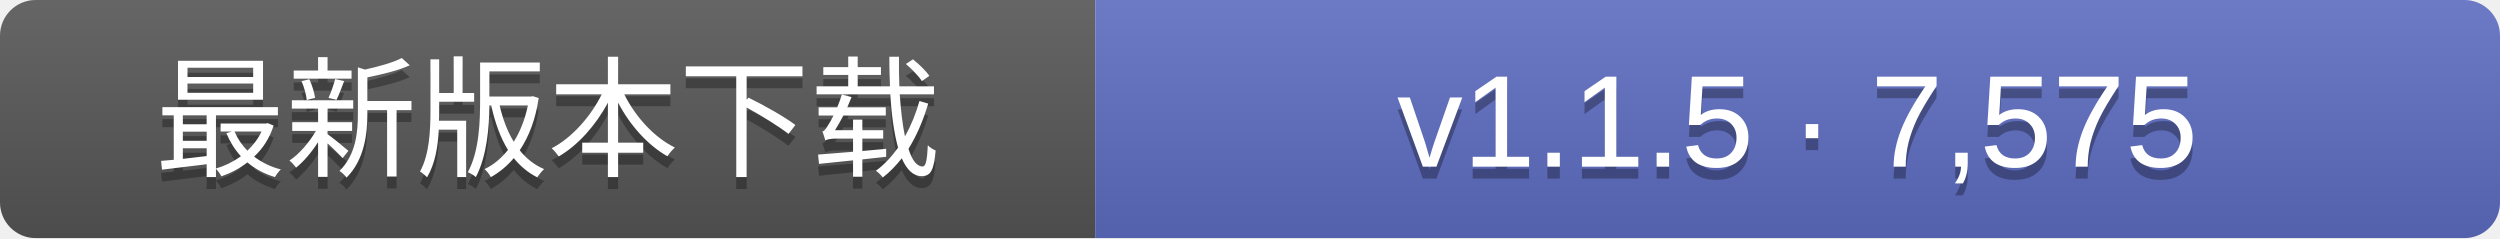
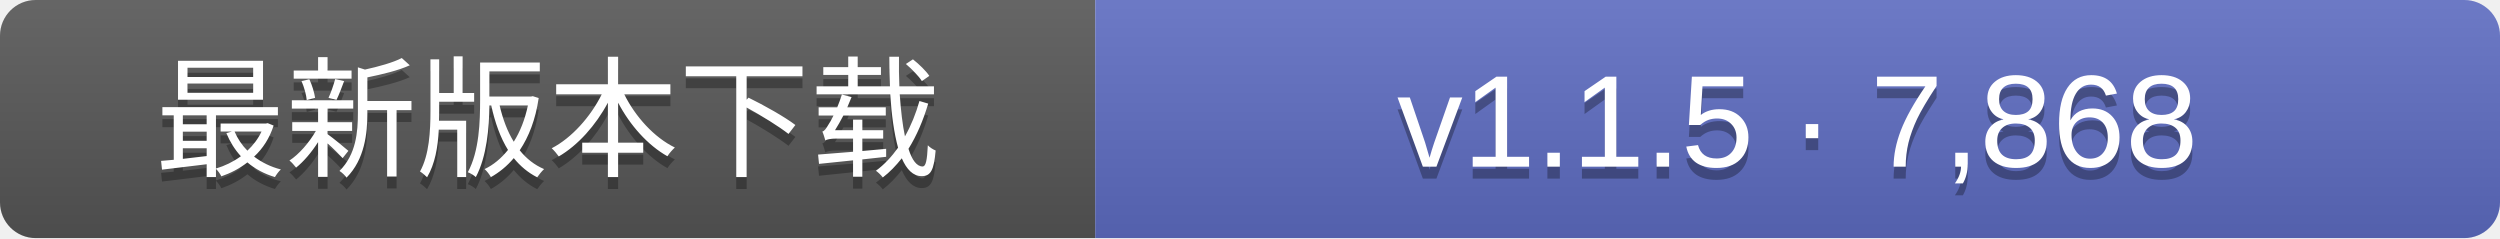
- <svg xmlns="http://www.w3.org/2000/svg" width="210" height="20" role="img" aria-label="GitHub最新正式Release的发行包累计下载次数：v1.1.5 · 7,575">
+ <svg xmlns="http://www.w3.org/2000/svg" width="210" height="20" role="img" aria-label="GitHub最新正式Release的发行包累计下载次数：v1.1.5 · 7,868">
  <linearGradient id="s" x2="0" y2="100%">
    <stop offset="0" stop-color="#fff" stop-opacity=".1" />
    <stop offset="1" stop-opacity=".1" />
  </linearGradient>
  <clipPath id="r">
    <rect width="210" height="20" rx="3" fill="#fff" />
  </clipPath>
  <g clip-path="url(#r)">
    <rect width="92" height="20" fill="#555" />
    <rect x="92" width="118" height="20" fill="#5c6bc0" />
    <rect width="210" height="20" fill="url(#s)" />
  </g>
  <g fill="#fff" text-anchor="middle" font-family="Verdana,Arial,DejaVu Sans,Microsoft YaHei,sans-serif" font-size="11">
    <text x="46.0" y="15" fill="#010101" fill-opacity=".3">最新版本下载</text>
    <text x="46.0" y="14">最新版本下载</text>
-     <text x="151.0" y="15" fill="#010101" fill-opacity=".3">v1.1.5 · 7,575</text>
-     <text x="151.0" y="14">v1.1.5 · 7,575</text>
+     <text x="151.0" y="15" fill="#010101" fill-opacity=".3">v1.1.5 · 7,868</text>
+     <text x="151.0" y="14">v1.1.5 · 7,868</text>
  </g>
</svg>
